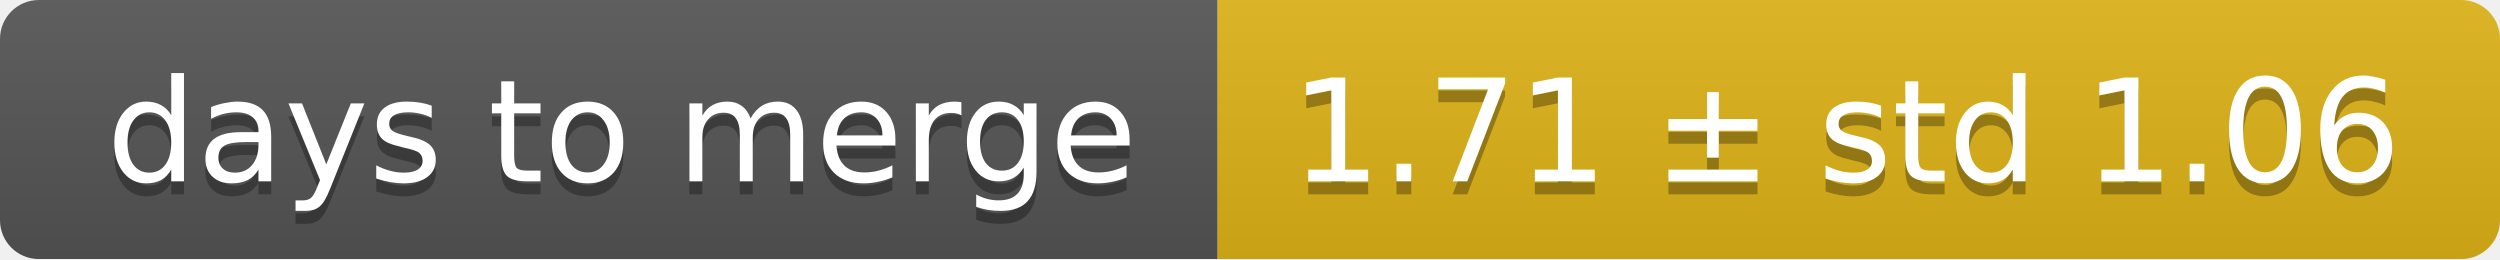
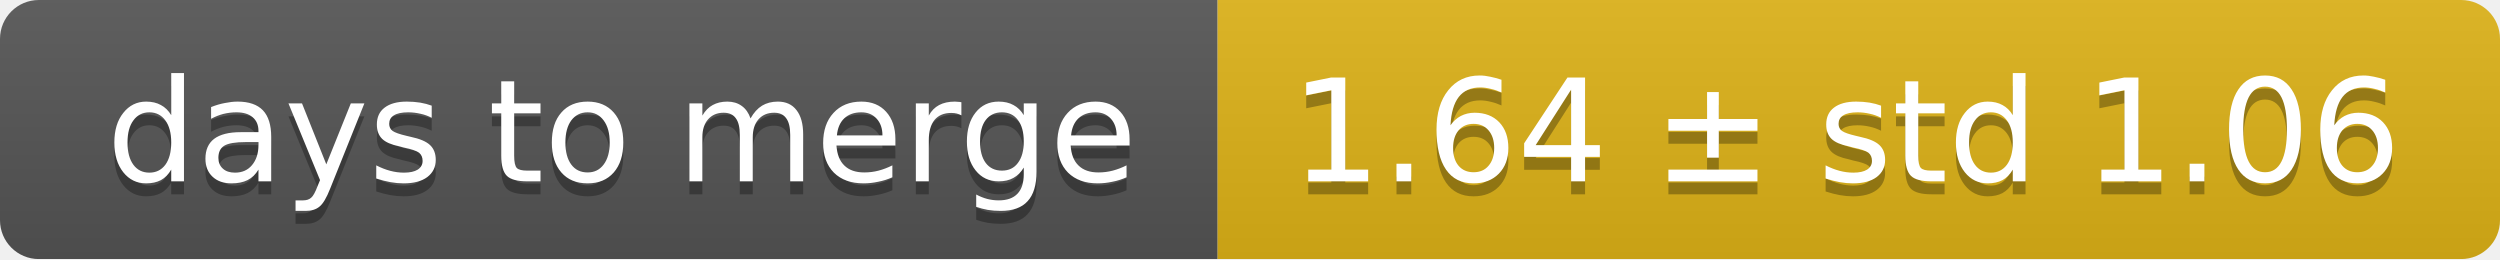
<svg xmlns="http://www.w3.org/2000/svg" width="193" height="20">
  <linearGradient id="smooth" x2="0" y2="100%">
    <stop offset="0" stop-color="#bbb" stop-opacity=".1" />
    <stop offset="1" stop-opacity=".1" />
  </linearGradient>
  <mask id="round">
    <rect width="193" height="20" rx="3" fill="#fff" />
  </mask>
  <g mask="url(#round)">
    <rect width="94" height="20" fill="#555" />
    <rect x="94" width="99" height="20" fill="#dfb317" />
    <rect width="193" height="20" fill="url(#smooth)" />
  </g>
  <g fill="#fff" text-anchor="middle" font-family="DejaVu Sans,Verdana,Geneva,sans-serif" font-size="11">
    <text x="48" y="15" fill="#010101" fill-opacity=".3">days to merge</text>
    <text x="48" y="14">days to merge</text>
-     <text x="142.5" y="15" fill="#010101" fill-opacity=".3">1.71 ± std 1.06</text>
-     <text x="142.5" y="14">1.71 ± std 1.06</text>
+     <text x="142.5" y="15" fill="#010101" fill-opacity=".3">1.64 ± std 1.06</text>
+     <text x="142.5" y="14">1.64 ± std 1.06</text>
  </g>
</svg>
